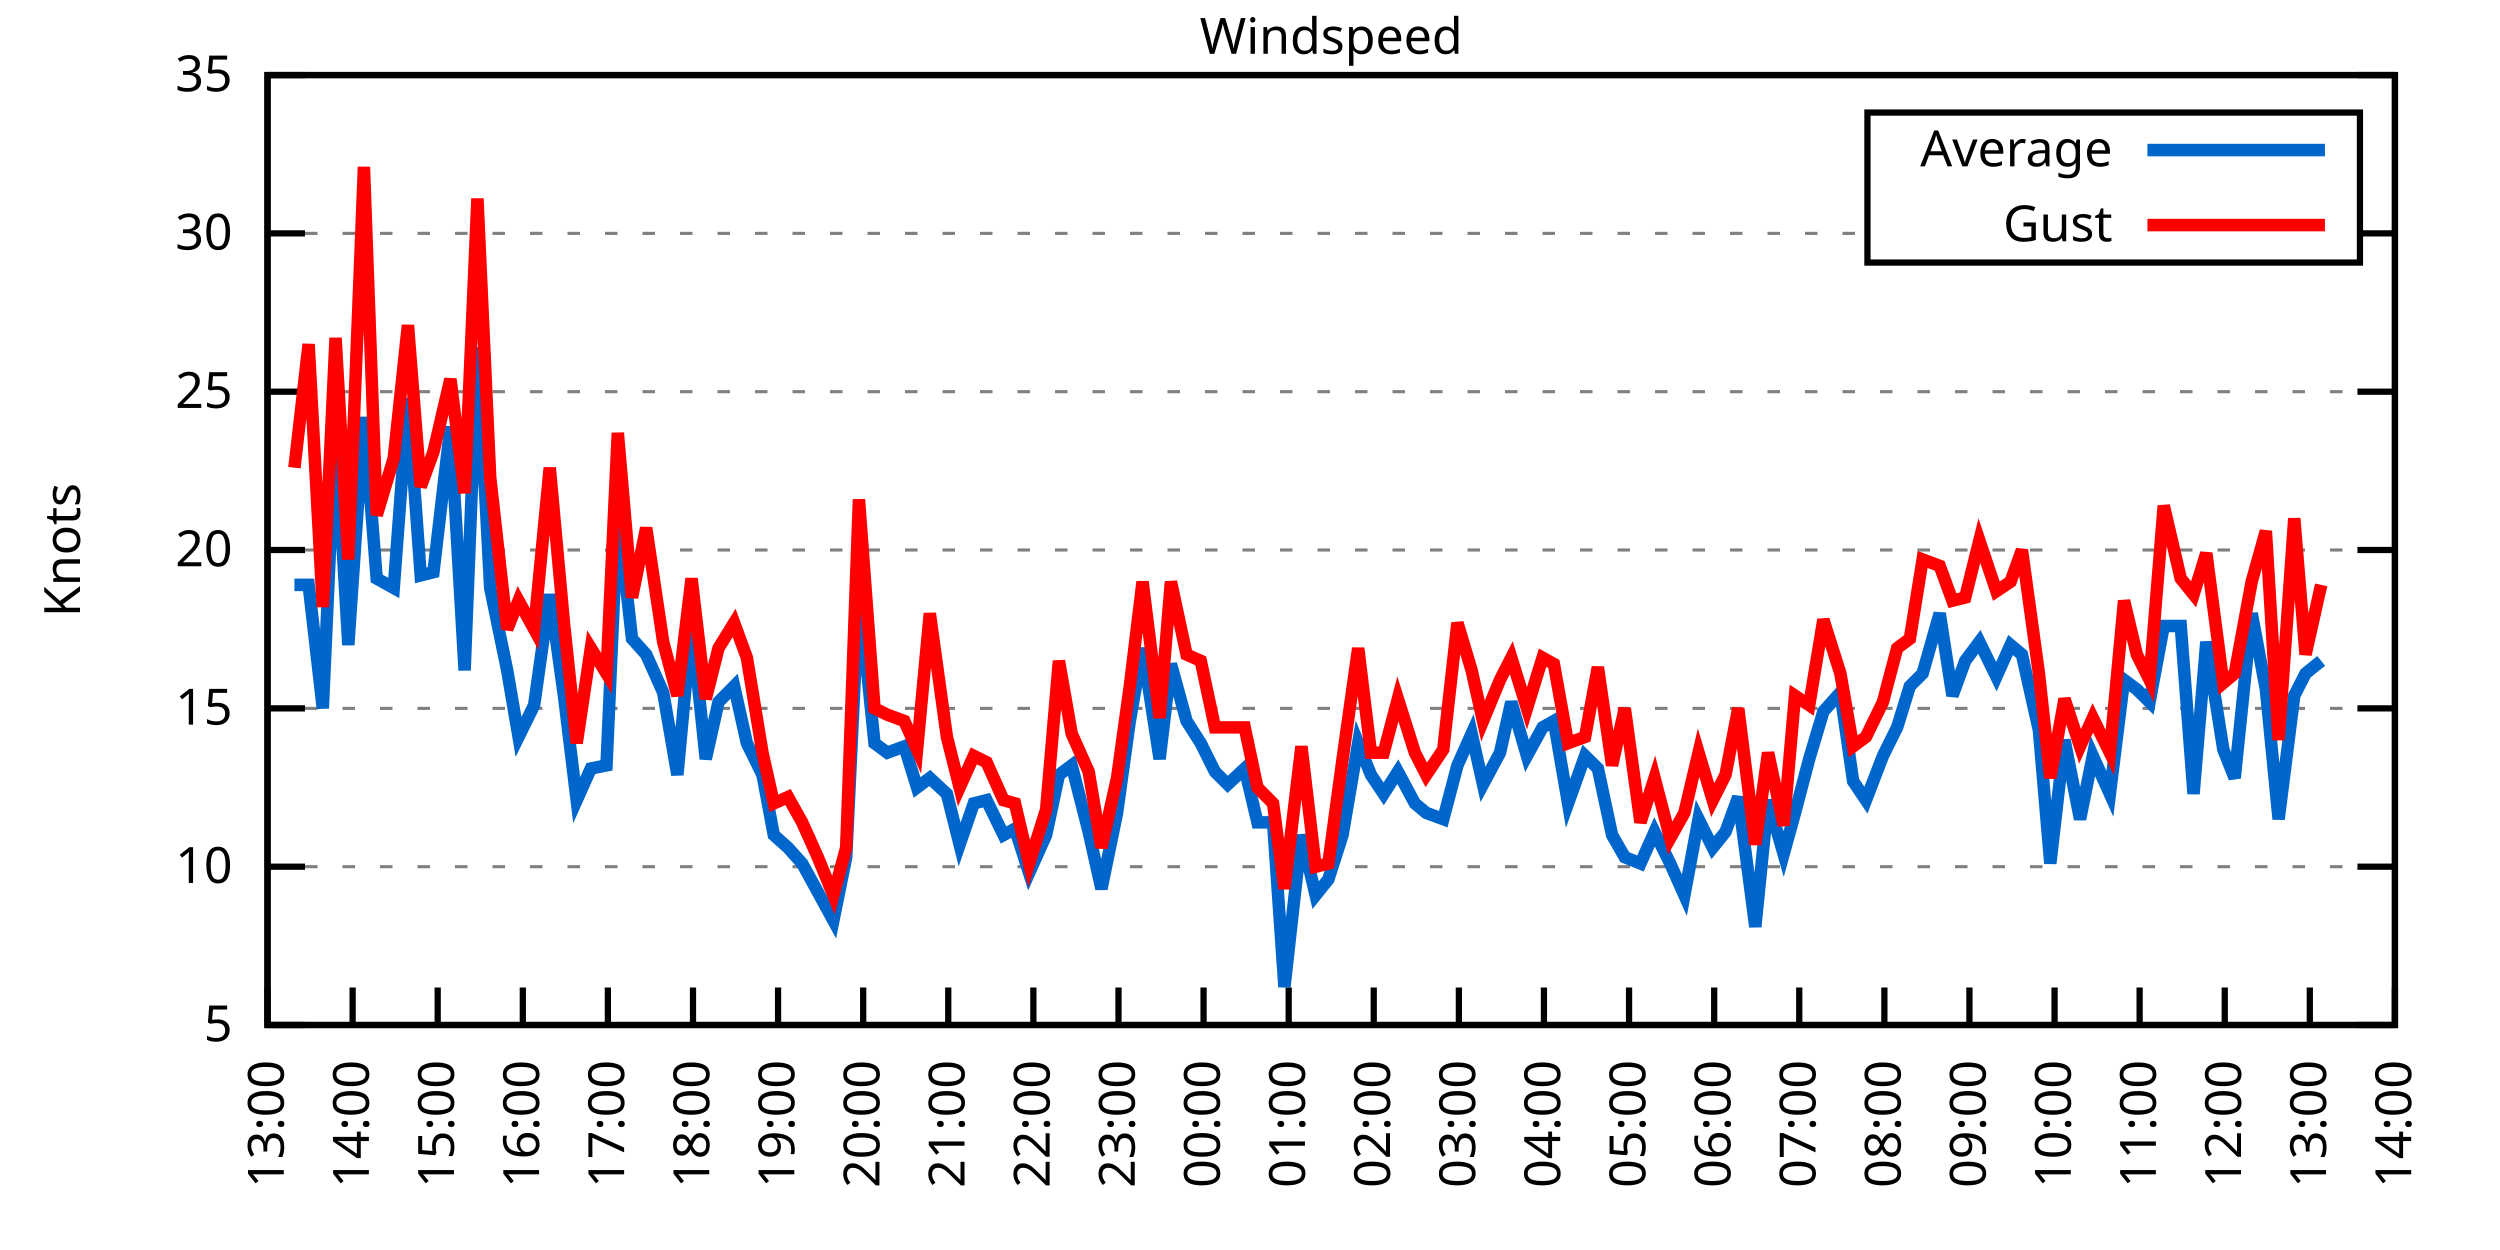
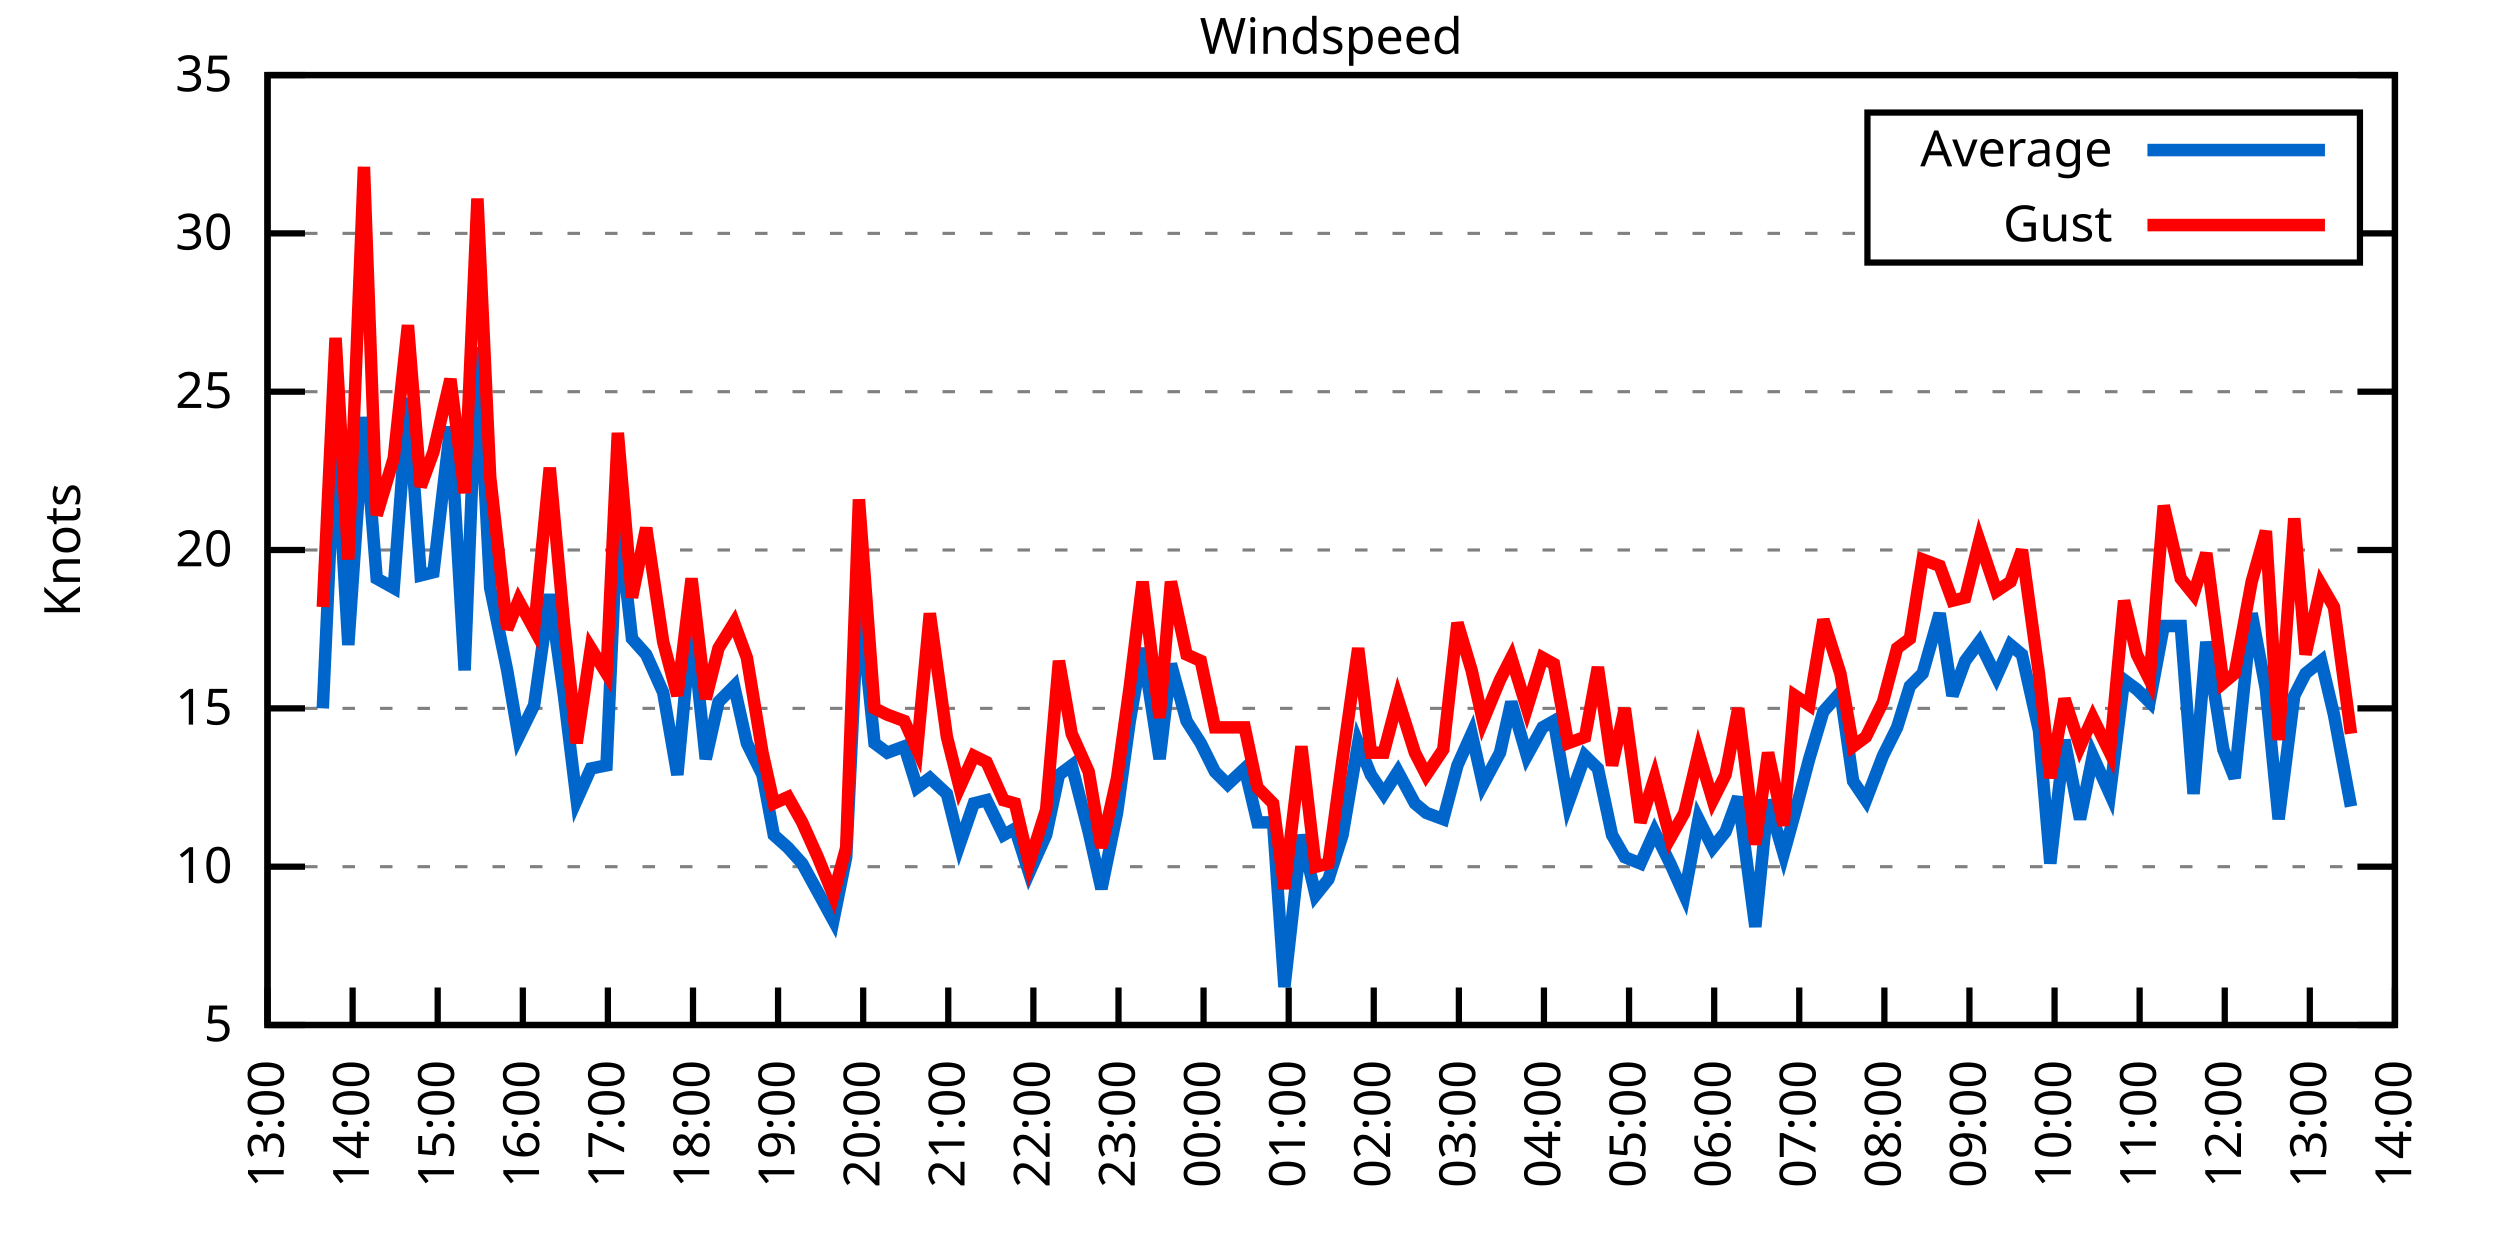
<svg xmlns="http://www.w3.org/2000/svg" xmlns:xlink="http://www.w3.org/1999/xlink" width="400" height="200" viewBox="0 0 400 200">
  <g id="gnuplot_canvas">
    <rect x="0" y="0" width="400" height="200" fill="none" />
    <defs>
      <circle id="gpDot" r="0.5" stroke-width="0.5" stroke="currentColor" />
      <path id="gpPt0" stroke-width="0.333" stroke="currentColor" d="M-1,0 h2 M0,-1 v2" />
      <path id="gpPt1" stroke-width="0.333" stroke="currentColor" d="M-1,-1 L1,1 M1,-1 L-1,1" />
      <path id="gpPt2" stroke-width="0.333" stroke="currentColor" d="M-1,0 L1,0 M0,-1 L0,1 M-1,-1 L1,1 M-1,1 L1,-1" />
      <rect id="gpPt3" stroke-width="0.333" stroke="currentColor" x="-1" y="-1" width="2" height="2" />
      <rect id="gpPt4" stroke-width="0.333" stroke="currentColor" fill="currentColor" x="-1" y="-1" width="2" height="2" />
      <circle id="gpPt5" stroke-width="0.333" stroke="currentColor" cx="0" cy="0" r="1" />
      <use xlink:href="#gpPt5" id="gpPt6" fill="currentColor" stroke="none" />
      <path id="gpPt7" stroke-width="0.333" stroke="currentColor" d="M0,-1.33 L-1.33,0.67 L1.33,0.67 z" />
      <use xlink:href="#gpPt7" id="gpPt8" fill="currentColor" stroke="none" />
      <use xlink:href="#gpPt7" id="gpPt9" stroke="currentColor" transform="rotate(180)" />
      <use xlink:href="#gpPt9" id="gpPt10" fill="currentColor" stroke="none" />
      <use xlink:href="#gpPt3" id="gpPt11" stroke="currentColor" transform="rotate(45)" />
      <use xlink:href="#gpPt11" id="gpPt12" fill="currentColor" stroke="none" />
      <path id="gpPt13" stroke-width="0.333" stroke="currentColor" d="M0,1.330 L1.265,0.411 L0.782,-1.067 L-0.782,-1.076 L-1.265,0.411 z" />
      <use xlink:href="#gpPt13" id="gpPt14" fill="currentColor" stroke="none" />
      <filter id="textbox" filterUnits="objectBoundingBox" x="0" y="0" height="1" width="1">
        <feFlood flood-color="white" flood-opacity="1" result="bgnd" />
        <feComposite in="SourceGraphic" in2="bgnd" operator="atop" />
      </filter>
      <filter id="greybox" filterUnits="objectBoundingBox" x="0" y="0" height="1" width="1">
        <feFlood flood-color="lightgrey" flood-opacity="1" result="grey" />
        <feComposite in="SourceGraphic" in2="grey" operator="atop" />
      </filter>
    </defs>
    <g fill="none" color="white" stroke="currentColor" stroke-width="1.00" stroke-linecap="butt" stroke-linejoin="miter">
</g>
    <g fill="none" color="black" stroke="currentColor" stroke-width="1.00" stroke-linecap="butt" stroke-linejoin="miter">
      <g stroke="none" shape-rendering="crispEdges">
        <polygon fill="rgb(255, 255, 255)" points="42.80,164.00 383.18,164.00 383.18,12.02 42.80,12.02 " />
      </g>
    </g>
    <g fill="none" color="black" stroke="currentColor" stroke-width="1.00" stroke-linecap="butt" stroke-linejoin="miter">
</g>
    <g fill="none" color="black" stroke="black" stroke-width="0.50" stroke-linecap="butt" stroke-linejoin="miter">
</g>
    <g fill="none" color="gray" stroke="currentColor" stroke-width="0.50" stroke-linecap="butt" stroke-linejoin="miter">
      <path stroke="gray" stroke-dasharray="2,4" class="gridline" d="M42.80,164.00 L383.19,164.00  " />
    </g>
    <g fill="none" color="gray" stroke="gray" stroke-width="1.00" stroke-linecap="butt" stroke-linejoin="miter">
</g>
    <g fill="none" color="black" stroke="currentColor" stroke-width="1.00" stroke-linecap="butt" stroke-linejoin="miter">
      <path stroke="black" d="M42.80,164.00 L48.80,164.00 M383.19,164.00 L377.19,164.00  " />
      <g transform="translate(37.20,166.60)" stroke="none" fill="black" font-family="Sans" font-size="8.00" text-anchor="end">
        <text>
          <tspan font-family="Sans"> 5</tspan>
        </text>
      </g>
    </g>
    <g fill="none" color="black" stroke="currentColor" stroke-width="1.00" stroke-linecap="butt" stroke-linejoin="miter">
</g>
    <g fill="none" color="black" stroke="black" stroke-width="0.50" stroke-linecap="butt" stroke-linejoin="miter">
</g>
    <g fill="none" color="gray" stroke="currentColor" stroke-width="0.50" stroke-linecap="butt" stroke-linejoin="miter">
      <path stroke="gray" stroke-dasharray="2,4" class="gridline" d="M42.80,138.67 L383.19,138.67  " />
    </g>
    <g fill="none" color="gray" stroke="gray" stroke-width="1.00" stroke-linecap="butt" stroke-linejoin="miter">
</g>
    <g fill="none" color="black" stroke="currentColor" stroke-width="1.00" stroke-linecap="butt" stroke-linejoin="miter">
      <path stroke="black" d="M42.80,138.67 L48.80,138.67 M383.19,138.67 L377.19,138.67  " />
      <g transform="translate(37.20,141.27)" stroke="none" fill="black" font-family="Sans" font-size="8.00" text-anchor="end">
        <text>
          <tspan font-family="Sans"> 10</tspan>
        </text>
      </g>
    </g>
    <g fill="none" color="black" stroke="currentColor" stroke-width="1.00" stroke-linecap="butt" stroke-linejoin="miter">
</g>
    <g fill="none" color="black" stroke="black" stroke-width="0.50" stroke-linecap="butt" stroke-linejoin="miter">
</g>
    <g fill="none" color="gray" stroke="currentColor" stroke-width="0.50" stroke-linecap="butt" stroke-linejoin="miter">
      <path stroke="gray" stroke-dasharray="2,4" class="gridline" d="M42.80,113.34 L383.19,113.34  " />
    </g>
    <g fill="none" color="gray" stroke="gray" stroke-width="1.00" stroke-linecap="butt" stroke-linejoin="miter">
</g>
    <g fill="none" color="black" stroke="currentColor" stroke-width="1.00" stroke-linecap="butt" stroke-linejoin="miter">
      <path stroke="black" d="M42.80,113.34 L48.80,113.34 M383.19,113.34 L377.19,113.34  " />
      <g transform="translate(37.20,115.94)" stroke="none" fill="black" font-family="Sans" font-size="8.00" text-anchor="end">
        <text>
          <tspan font-family="Sans"> 15</tspan>
        </text>
      </g>
    </g>
    <g fill="none" color="black" stroke="currentColor" stroke-width="1.00" stroke-linecap="butt" stroke-linejoin="miter">
</g>
    <g fill="none" color="black" stroke="black" stroke-width="0.50" stroke-linecap="butt" stroke-linejoin="miter">
</g>
    <g fill="none" color="gray" stroke="currentColor" stroke-width="0.50" stroke-linecap="butt" stroke-linejoin="miter">
      <path stroke="gray" stroke-dasharray="2,4" class="gridline" d="M42.80,88.00 L383.19,88.00  " />
    </g>
    <g fill="none" color="gray" stroke="gray" stroke-width="1.00" stroke-linecap="butt" stroke-linejoin="miter">
</g>
    <g fill="none" color="black" stroke="currentColor" stroke-width="1.00" stroke-linecap="butt" stroke-linejoin="miter">
      <path stroke="black" d="M42.80,88.00 L48.80,88.00 M383.19,88.00 L377.19,88.00  " />
      <g transform="translate(37.20,90.60)" stroke="none" fill="black" font-family="Sans" font-size="8.00" text-anchor="end">
        <text>
          <tspan font-family="Sans"> 20</tspan>
        </text>
      </g>
    </g>
    <g fill="none" color="black" stroke="currentColor" stroke-width="1.00" stroke-linecap="butt" stroke-linejoin="miter">
</g>
    <g fill="none" color="black" stroke="black" stroke-width="0.50" stroke-linecap="butt" stroke-linejoin="miter">
</g>
    <g fill="none" color="gray" stroke="currentColor" stroke-width="0.50" stroke-linecap="butt" stroke-linejoin="miter">
      <path stroke="gray" stroke-dasharray="2,4" class="gridline" d="M42.80,62.67 L383.19,62.67  " />
    </g>
    <g fill="none" color="gray" stroke="gray" stroke-width="1.00" stroke-linecap="butt" stroke-linejoin="miter">
</g>
    <g fill="none" color="black" stroke="currentColor" stroke-width="1.00" stroke-linecap="butt" stroke-linejoin="miter">
      <path stroke="black" d="M42.80,62.67 L48.80,62.67 M383.19,62.67 L377.19,62.67  " />
      <g transform="translate(37.20,65.27)" stroke="none" fill="black" font-family="Sans" font-size="8.00" text-anchor="end">
        <text>
          <tspan font-family="Sans"> 25</tspan>
        </text>
      </g>
    </g>
    <g fill="none" color="black" stroke="currentColor" stroke-width="1.00" stroke-linecap="butt" stroke-linejoin="miter">
</g>
    <g fill="none" color="black" stroke="black" stroke-width="0.50" stroke-linecap="butt" stroke-linejoin="miter">
</g>
    <g fill="none" color="gray" stroke="currentColor" stroke-width="0.50" stroke-linecap="butt" stroke-linejoin="miter">
      <path stroke="gray" stroke-dasharray="2,4" class="gridline" d="M42.80,37.34 L298.79,37.34 M377.59,37.34 L383.19,37.34  " />
    </g>
    <g fill="none" color="gray" stroke="gray" stroke-width="1.00" stroke-linecap="butt" stroke-linejoin="miter">
</g>
    <g fill="none" color="black" stroke="currentColor" stroke-width="1.00" stroke-linecap="butt" stroke-linejoin="miter">
      <path stroke="black" d="M42.80,37.34 L48.80,37.34 M383.19,37.34 L377.19,37.34  " />
      <g transform="translate(37.20,39.94)" stroke="none" fill="black" font-family="Sans" font-size="8.00" text-anchor="end">
        <text>
          <tspan font-family="Sans"> 30</tspan>
        </text>
      </g>
    </g>
    <g fill="none" color="black" stroke="currentColor" stroke-width="1.00" stroke-linecap="butt" stroke-linejoin="miter">
</g>
    <g fill="none" color="black" stroke="black" stroke-width="0.50" stroke-linecap="butt" stroke-linejoin="miter">
</g>
    <g fill="none" color="gray" stroke="currentColor" stroke-width="0.50" stroke-linecap="butt" stroke-linejoin="miter">
      <path stroke="gray" stroke-dasharray="2,4" class="gridline" d="M42.80,12.01 L383.19,12.01  " />
    </g>
    <g fill="none" color="gray" stroke="gray" stroke-width="1.00" stroke-linecap="butt" stroke-linejoin="miter">
</g>
    <g fill="none" color="black" stroke="currentColor" stroke-width="1.00" stroke-linecap="butt" stroke-linejoin="miter">
      <path stroke="black" d="M42.80,12.01 L48.80,12.01 M383.19,12.01 L377.19,12.01  " />
      <g transform="translate(37.20,14.61)" stroke="none" fill="black" font-family="Sans" font-size="8.00" text-anchor="end">
        <text>
          <tspan font-family="Sans"> 35</tspan>
        </text>
      </g>
    </g>
    <g fill="none" color="black" stroke="currentColor" stroke-width="1.00" stroke-linecap="butt" stroke-linejoin="miter">
      <path stroke="black" d="M42.80,164.00 L42.80,158.00  " />
      <g transform="translate(45.40,169.60) rotate(270.00)" stroke="none" fill="black" font-family="Sans" font-size="8.00" text-anchor="end">
        <text>
          <tspan font-family="Sans">13:00</tspan>
        </text>
      </g>
    </g>
    <g fill="none" color="black" stroke="currentColor" stroke-width="1.00" stroke-linecap="butt" stroke-linejoin="miter">
      <path stroke="black" d="M56.42,164.00 L56.42,158.00  " />
      <g transform="translate(59.02,169.60) rotate(270.00)" stroke="none" fill="black" font-family="Sans" font-size="8.00" text-anchor="end">
        <text>
          <tspan font-family="Sans">14:00</tspan>
        </text>
      </g>
    </g>
    <g fill="none" color="black" stroke="currentColor" stroke-width="1.00" stroke-linecap="butt" stroke-linejoin="miter">
      <path stroke="black" d="M70.03,164.00 L70.03,158.00  " />
      <g transform="translate(72.63,169.60) rotate(270.00)" stroke="none" fill="black" font-family="Sans" font-size="8.00" text-anchor="end">
        <text>
          <tspan font-family="Sans">15:00</tspan>
        </text>
      </g>
    </g>
    <g fill="none" color="black" stroke="currentColor" stroke-width="1.00" stroke-linecap="butt" stroke-linejoin="miter">
      <path stroke="black" d="M83.65,164.00 L83.65,158.00  " />
      <g transform="translate(86.25,169.60) rotate(270.00)" stroke="none" fill="black" font-family="Sans" font-size="8.00" text-anchor="end">
        <text>
          <tspan font-family="Sans">16:00</tspan>
        </text>
      </g>
    </g>
    <g fill="none" color="black" stroke="currentColor" stroke-width="1.00" stroke-linecap="butt" stroke-linejoin="miter">
      <path stroke="black" d="M97.26,164.00 L97.26,158.00  " />
      <g transform="translate(99.86,169.60) rotate(270.00)" stroke="none" fill="black" font-family="Sans" font-size="8.00" text-anchor="end">
        <text>
          <tspan font-family="Sans">17:00</tspan>
        </text>
      </g>
    </g>
    <g fill="none" color="black" stroke="currentColor" stroke-width="1.00" stroke-linecap="butt" stroke-linejoin="miter">
      <path stroke="black" d="M110.88,164.00 L110.88,158.00  " />
      <g transform="translate(113.48,169.60) rotate(270.00)" stroke="none" fill="black" font-family="Sans" font-size="8.00" text-anchor="end">
        <text>
          <tspan font-family="Sans">18:00</tspan>
        </text>
      </g>
    </g>
    <g fill="none" color="black" stroke="currentColor" stroke-width="1.00" stroke-linecap="butt" stroke-linejoin="miter">
      <path stroke="black" d="M124.49,164.00 L124.49,158.00  " />
      <g transform="translate(127.09,169.60) rotate(270.00)" stroke="none" fill="black" font-family="Sans" font-size="8.00" text-anchor="end">
        <text>
          <tspan font-family="Sans">19:00</tspan>
        </text>
      </g>
    </g>
    <g fill="none" color="black" stroke="currentColor" stroke-width="1.00" stroke-linecap="butt" stroke-linejoin="miter">
      <path stroke="black" d="M138.11,164.00 L138.11,158.00  " />
      <g transform="translate(140.71,169.60) rotate(270.00)" stroke="none" fill="black" font-family="Sans" font-size="8.00" text-anchor="end">
        <text>
          <tspan font-family="Sans">20:00</tspan>
        </text>
      </g>
    </g>
    <g fill="none" color="black" stroke="currentColor" stroke-width="1.00" stroke-linecap="butt" stroke-linejoin="miter">
      <path stroke="black" d="M151.72,164.00 L151.72,158.00  " />
      <g transform="translate(154.32,169.60) rotate(270.00)" stroke="none" fill="black" font-family="Sans" font-size="8.00" text-anchor="end">
        <text>
          <tspan font-family="Sans">21:00</tspan>
        </text>
      </g>
    </g>
    <g fill="none" color="black" stroke="currentColor" stroke-width="1.00" stroke-linecap="butt" stroke-linejoin="miter">
      <path stroke="black" d="M165.34,164.00 L165.34,158.00  " />
      <g transform="translate(167.94,169.60) rotate(270.00)" stroke="none" fill="black" font-family="Sans" font-size="8.00" text-anchor="end">
        <text>
          <tspan font-family="Sans">22:00</tspan>
        </text>
      </g>
    </g>
    <g fill="none" color="black" stroke="currentColor" stroke-width="1.00" stroke-linecap="butt" stroke-linejoin="miter">
      <path stroke="black" d="M178.96,164.00 L178.96,158.00  " />
      <g transform="translate(181.56,169.60) rotate(270.00)" stroke="none" fill="black" font-family="Sans" font-size="8.00" text-anchor="end">
        <text>
          <tspan font-family="Sans">23:00</tspan>
        </text>
      </g>
    </g>
    <g fill="none" color="black" stroke="currentColor" stroke-width="1.00" stroke-linecap="butt" stroke-linejoin="miter">
      <path stroke="black" d="M192.57,164.00 L192.57,158.00  " />
      <g transform="translate(195.17,169.60) rotate(270.00)" stroke="none" fill="black" font-family="Sans" font-size="8.00" text-anchor="end">
        <text>
          <tspan font-family="Sans">00:00</tspan>
        </text>
      </g>
    </g>
    <g fill="none" color="black" stroke="currentColor" stroke-width="1.00" stroke-linecap="butt" stroke-linejoin="miter">
      <path stroke="black" d="M206.19,164.00 L206.19,158.00  " />
      <g transform="translate(208.79,169.60) rotate(270.00)" stroke="none" fill="black" font-family="Sans" font-size="8.00" text-anchor="end">
        <text>
          <tspan font-family="Sans">01:00</tspan>
        </text>
      </g>
    </g>
    <g fill="none" color="black" stroke="currentColor" stroke-width="1.00" stroke-linecap="butt" stroke-linejoin="miter">
      <path stroke="black" d="M219.80,164.00 L219.80,158.00  " />
      <g transform="translate(222.40,169.60) rotate(270.00)" stroke="none" fill="black" font-family="Sans" font-size="8.00" text-anchor="end">
        <text>
          <tspan font-family="Sans">02:00</tspan>
        </text>
      </g>
    </g>
    <g fill="none" color="black" stroke="currentColor" stroke-width="1.00" stroke-linecap="butt" stroke-linejoin="miter">
      <path stroke="black" d="M233.42,164.00 L233.42,158.00  " />
      <g transform="translate(236.02,169.60) rotate(270.00)" stroke="none" fill="black" font-family="Sans" font-size="8.00" text-anchor="end">
        <text>
          <tspan font-family="Sans">03:00</tspan>
        </text>
      </g>
    </g>
    <g fill="none" color="black" stroke="currentColor" stroke-width="1.00" stroke-linecap="butt" stroke-linejoin="miter">
      <path stroke="black" d="M247.03,164.00 L247.03,158.00  " />
      <g transform="translate(249.63,169.60) rotate(270.00)" stroke="none" fill="black" font-family="Sans" font-size="8.00" text-anchor="end">
        <text>
          <tspan font-family="Sans">04:00</tspan>
        </text>
      </g>
    </g>
    <g fill="none" color="black" stroke="currentColor" stroke-width="1.00" stroke-linecap="butt" stroke-linejoin="miter">
      <path stroke="black" d="M260.65,164.00 L260.65,158.00  " />
      <g transform="translate(263.25,169.60) rotate(270.00)" stroke="none" fill="black" font-family="Sans" font-size="8.00" text-anchor="end">
        <text>
          <tspan font-family="Sans">05:00</tspan>
        </text>
      </g>
    </g>
    <g fill="none" color="black" stroke="currentColor" stroke-width="1.00" stroke-linecap="butt" stroke-linejoin="miter">
      <path stroke="black" d="M274.27,164.00 L274.27,158.00  " />
      <g transform="translate(276.87,169.60) rotate(270.00)" stroke="none" fill="black" font-family="Sans" font-size="8.00" text-anchor="end">
        <text>
          <tspan font-family="Sans">06:00</tspan>
        </text>
      </g>
    </g>
    <g fill="none" color="black" stroke="currentColor" stroke-width="1.00" stroke-linecap="butt" stroke-linejoin="miter">
      <path stroke="black" d="M287.88,164.00 L287.88,158.00  " />
      <g transform="translate(290.48,169.60) rotate(270.00)" stroke="none" fill="black" font-family="Sans" font-size="8.00" text-anchor="end">
        <text>
          <tspan font-family="Sans">07:00</tspan>
        </text>
      </g>
    </g>
    <g fill="none" color="black" stroke="currentColor" stroke-width="1.00" stroke-linecap="butt" stroke-linejoin="miter">
      <path stroke="black" d="M301.50,164.00 L301.50,158.00  " />
      <g transform="translate(304.10,169.60) rotate(270.00)" stroke="none" fill="black" font-family="Sans" font-size="8.00" text-anchor="end">
        <text>
          <tspan font-family="Sans">08:00</tspan>
        </text>
      </g>
    </g>
    <g fill="none" color="black" stroke="currentColor" stroke-width="1.00" stroke-linecap="butt" stroke-linejoin="miter">
      <path stroke="black" d="M315.11,164.00 L315.11,158.00  " />
      <g transform="translate(317.71,169.60) rotate(270.00)" stroke="none" fill="black" font-family="Sans" font-size="8.00" text-anchor="end">
        <text>
          <tspan font-family="Sans">09:00</tspan>
        </text>
      </g>
    </g>
    <g fill="none" color="black" stroke="currentColor" stroke-width="1.00" stroke-linecap="butt" stroke-linejoin="miter">
      <path stroke="black" d="M328.73,164.00 L328.73,158.00  " />
      <g transform="translate(331.33,169.60) rotate(270.00)" stroke="none" fill="black" font-family="Sans" font-size="8.00" text-anchor="end">
        <text>
          <tspan font-family="Sans">10:00</tspan>
        </text>
      </g>
    </g>
    <g fill="none" color="black" stroke="currentColor" stroke-width="1.00" stroke-linecap="butt" stroke-linejoin="miter">
      <path stroke="black" d="M342.34,164.00 L342.34,158.00  " />
      <g transform="translate(344.94,169.60) rotate(270.00)" stroke="none" fill="black" font-family="Sans" font-size="8.00" text-anchor="end">
        <text>
          <tspan font-family="Sans">11:00</tspan>
        </text>
      </g>
    </g>
    <g fill="none" color="black" stroke="currentColor" stroke-width="1.00" stroke-linecap="butt" stroke-linejoin="miter">
      <path stroke="black" d="M355.96,164.00 L355.96,158.00  " />
      <g transform="translate(358.56,169.60) rotate(270.00)" stroke="none" fill="black" font-family="Sans" font-size="8.00" text-anchor="end">
        <text>
          <tspan font-family="Sans">12:00</tspan>
        </text>
      </g>
    </g>
    <g fill="none" color="black" stroke="currentColor" stroke-width="1.00" stroke-linecap="butt" stroke-linejoin="miter">
      <path stroke="black" d="M369.57,164.00 L369.57,158.00  " />
      <g transform="translate(372.17,169.60) rotate(270.00)" stroke="none" fill="black" font-family="Sans" font-size="8.00" text-anchor="end">
        <text>
          <tspan font-family="Sans">13:00</tspan>
        </text>
      </g>
    </g>
    <g fill="none" color="black" stroke="currentColor" stroke-width="1.00" stroke-linecap="butt" stroke-linejoin="miter">
      <path stroke="black" d="M383.19,164.00 L383.19,158.00  " />
      <g transform="translate(385.79,169.60) rotate(270.00)" stroke="none" fill="black" font-family="Sans" font-size="8.00" text-anchor="end">
        <text>
          <tspan font-family="Sans">14:00</tspan>
        </text>
      </g>
    </g>
    <g fill="none" color="black" stroke="currentColor" stroke-width="1.00" stroke-linecap="butt" stroke-linejoin="miter">
</g>
    <g fill="none" color="black" stroke="currentColor" stroke-width="1.00" stroke-linecap="butt" stroke-linejoin="miter">
      <path stroke="black" d="M42.80,12.01 L42.80,164.00 L383.19,164.00 L383.19,12.01 L42.80,12.01 Z  " />
    </g>
    <g fill="none" color="black" stroke="currentColor" stroke-width="1.00" stroke-linecap="butt" stroke-linejoin="miter">
</g>
    <g fill="none" color="black" stroke="currentColor" stroke-width="1.00" stroke-linecap="butt" stroke-linejoin="miter">
      <path stroke="black" d="M298.79,42.01 L298.79,18.01 L377.59,18.01 L377.59,42.01 L298.79,42.01 Z  " />
    </g>
    <g id="Windspeed_plot_1">
      <g fill="none" color="white" stroke="black" stroke-width="2.00" stroke-linecap="butt" stroke-linejoin="miter">
</g>
      <g fill="none" color="black" stroke="currentColor" stroke-width="2.00" stroke-linecap="butt" stroke-linejoin="miter">
        <g transform="translate(337.99,26.61)" stroke="none" fill="black" font-family="Sans" font-size="8.00" text-anchor="end">
          <text>
            <tspan font-family="Sans">Average</tspan>
          </text>
        </g>
      </g>
      <g fill="none" color="black" stroke="currentColor" stroke-width="2.00" stroke-linecap="butt" stroke-linejoin="miter">
-         <path stroke="rgb(  0, 102, 204)" d="M343.59,24.01 L371.99,24.01 M47.11,93.58 L49.38,93.58 L51.65,113.34 L53.69,68.25 L55.73,103.20 L58.23,66.73   L60.27,92.56 L63.00,94.08 L65.27,63.69 L67.31,92.06 L69.35,91.55 L72.07,68.25 L74.34,107.26 L76.39,55.58   L78.43,94.08 L81.15,107.26 L82.97,117.90 L85.46,112.83 L87.96,95.10 L90.23,111.31 L92.27,128.03 L94.54,122.96   L97.04,122.46 L98.85,81.93 L101.12,102.19 L103.39,104.72 L106.11,110.80 L108.38,123.98 L110.65,99.66 L112.92,121.44   L114.96,112.32 L117.46,109.79 L119.50,118.91 L122.00,123.98 L123.81,133.60 L126.08,135.63 L128.35,138.16 L130.85,142.72   L133.34,147.28 L135.39,137.15 L137.43,94.59 L139.92,118.91 L141.97,120.43 L144.69,119.42 L146.73,126.00 L148.77,124.48   L151.50,127.02 L153.54,135.12 L155.81,128.54 L157.85,128.03 L160.57,133.60 L162.39,132.59 L164.66,139.68 L167.38,133.60   L169.43,123.98 L171.47,122.46 L174.19,133.10 L176.23,142.21 L178.73,130.06 L180.77,115.36 L182.81,103.71 L185.54,121.44   L187.35,106.24 L189.85,115.36 L192.12,118.91 L194.39,123.47 L196.43,125.50 L199.15,122.96 L201.19,131.58 L203.69,131.58   L205.51,157.92 L208.23,133.60 L210.50,143.23 L212.54,140.69 L214.81,133.60 L217.31,118.91 L219.35,123.98 L221.39,127.02   L223.66,123.47 L226.38,128.54 L228.20,130.06 L230.92,131.07 L233.19,122.46 L235.46,117.39 L237.28,125.50 L240.00,120.43   L241.81,112.32 L244.31,120.94 L246.81,116.38 L248.62,115.36 L250.89,128.54 L253.61,120.94 L255.66,122.96 L257.93,133.60   L259.97,137.15 L262.47,138.16 L264.73,133.10 L267.23,138.16 L269.50,143.23 L271.77,131.07 L274.04,135.63 L276.08,133.10   L278.12,127.52 L280.85,148.29 L282.89,128.03 L285.38,136.64 L287.20,130.06 L289.47,121.44 L291.74,113.84 L294.46,110.80   L296.50,124.99 L298.55,128.03 L301.27,120.94 L303.54,116.38 L305.58,109.79 L307.62,107.76 L310.35,98.14 L312.39,111.31   L314.43,105.74 L316.70,102.70 L319.42,108.27 L321.69,103.20 L323.51,104.72 L326.23,116.88 L328.05,138.16 L330.32,118.40   L332.81,131.07 L334.85,120.94 L337.58,127.02 L339.85,108.78 L341.89,110.30 L343.93,112.32 L346.20,100.16 L348.92,100.16   L350.97,127.02 L353.01,102.70 L355.73,119.92 L357.55,124.48 L360.27,98.14 L362.54,110.30 L364.58,131.07 L367.08,111.31   L368.89,107.76 L371.39,105.74  " />
+         <path stroke="rgb(  0, 102, 204)" d="M343.59,24.01 L371.99,24.01 M51.65,113.34 L53.69,68.25 L55.73,103.20 L58.23,66.73 L60.27,92.56 L63.00,94.08   L65.27,63.69 L67.31,92.06 L69.35,91.55 L72.07,68.25 L74.34,107.26 L76.39,55.58 L78.43,94.08 L81.15,107.26   L82.97,117.90 L85.46,112.83 L87.96,95.10 L90.23,111.31 L92.27,128.03 L94.54,122.96 L97.04,122.46 L98.85,81.93   L101.12,102.19 L103.39,104.72 L106.11,110.80 L108.38,123.98 L110.65,99.66 L112.92,121.44 L114.96,112.32 L117.46,109.79   L119.50,118.91 L122.00,123.98 L123.81,133.60 L126.08,135.63 L128.35,138.16 L130.85,142.72 L133.34,147.28 L135.39,137.15   L137.43,94.59 L139.92,118.91 L141.97,120.43 L144.69,119.42 L146.73,126.00 L148.77,124.48 L151.50,127.02 L153.54,135.12   L155.81,128.54 L157.85,128.03 L160.57,133.60 L162.39,132.59 L164.66,139.68 L167.38,133.60 L169.43,123.98 L171.47,122.46   L174.19,133.10 L176.23,142.21 L178.73,130.06 L180.77,115.36 L182.81,103.71 L185.54,121.44 L187.35,106.24 L189.85,115.36   L192.12,118.91 L194.39,123.47 L196.43,125.50 L199.15,122.96 L201.19,131.58 L203.69,131.58 L205.51,157.92 L208.23,133.60   L210.50,143.23 L212.54,140.69 L214.81,133.60 L217.31,118.91 L219.35,123.98 L221.39,127.02 L223.66,123.47 L226.38,128.54   L228.20,130.06 L230.92,131.07 L233.19,122.46 L235.46,117.39 L237.28,125.50 L240.00,120.43 L241.81,112.32 L244.31,120.94   L246.81,116.38 L248.62,115.36 L250.89,128.54 L253.61,120.94 L255.66,122.96 L257.93,133.60 L259.97,137.15 L262.47,138.16   L264.73,133.10 L267.23,138.16 L269.50,143.23 L271.77,131.07 L274.04,135.63 L276.08,133.10 L278.12,127.52 L280.85,148.29   L282.89,128.03 L285.38,136.64 L287.20,130.06 L289.47,121.44 L291.74,113.84 L294.46,110.80 L296.50,124.99 L298.55,128.03   L301.27,120.94 L303.54,116.38 L305.58,109.79 L307.62,107.76 L310.35,98.14 L312.39,111.31 L314.43,105.74 L316.70,102.70   L319.42,108.27 L321.69,103.20 L323.51,104.72 L326.23,116.88 L328.05,138.16 L330.32,118.40 L332.81,131.07 L334.85,120.94   L337.58,127.02 L339.85,108.78 L341.89,110.30 L343.93,112.32 L346.20,100.16 L348.92,100.16 L350.97,127.02 L353.01,102.70   L355.73,119.92 L357.55,124.48 L360.27,98.14 L362.54,110.30 L364.58,131.07 L367.08,111.31 L368.89,107.76 L371.39,105.74   L373.43,114.35 L376.16,129.04  " />
      </g>
    </g>
    <g id="Windspeed_plot_2">
      <g fill="none" color="black" stroke="currentColor" stroke-width="2.00" stroke-linecap="butt" stroke-linejoin="miter">
        <g transform="translate(337.99,38.61)" stroke="none" fill="black" font-family="Sans" font-size="8.00" text-anchor="end">
          <text>
            <tspan font-family="Sans">Gust</tspan>
          </text>
        </g>
      </g>
      <g fill="none" color="black" stroke="currentColor" stroke-width="2.00" stroke-linecap="butt" stroke-linejoin="miter">
-         <path stroke="rgb(255,   0,   0)" d="M343.59,36.01 L371.99,36.01 M47.11,74.83 L49.38,55.07 L51.65,97.12 L53.69,54.06 L55.73,89.52 L58.23,26.70   L60.27,82.43 L63.00,73.31 L65.27,52.03 L67.31,77.87 L69.35,72.30 L72.07,60.65 L74.34,78.89 L76.39,31.77   L78.43,76.35 L81.15,100.67 L82.97,96.11 L85.46,100.67 L87.96,74.83 L90.23,99.66 L92.27,118.91 L94.54,103.71   L97.04,107.76 L98.85,69.26 L101.12,95.60 L103.39,84.46 L106.11,102.70 L108.38,111.31 L110.65,92.56 L112.92,111.82   L114.96,103.71 L117.46,99.66 L119.50,105.23 L122.00,120.43 L123.81,128.54 L126.08,127.52 L128.35,131.58 L130.85,137.15   L133.34,143.23 L135.39,135.63 L137.43,79.90 L139.92,113.34 L141.97,114.35 L144.69,115.36 L146.73,119.92 L148.77,98.14   L151.50,117.90 L153.54,126.00 L155.81,120.94 L157.85,121.95 L160.57,128.03 L162.39,128.54 L164.66,138.16 L167.38,129.55   L169.43,105.74 L171.47,117.39 L174.19,123.47 L176.23,135.63 L178.73,124.48 L180.77,109.79 L182.81,93.07 L185.54,114.86   L187.35,93.07 L189.85,104.72 L192.12,105.74 L194.39,116.38 L196.43,116.38 L199.15,116.38 L201.19,126.00 L203.69,128.54   L205.51,142.21 L208.23,119.42 L210.50,138.67 L212.54,138.16 L214.81,121.44 L217.31,103.71 L219.35,120.43 L221.39,120.43   L223.66,111.82 L226.38,120.43 L228.20,123.98 L230.92,119.92 L233.19,99.66 L235.46,107.26 L237.28,115.36 L240.00,108.78   L241.81,105.23 L244.31,113.34 L246.81,105.23 L248.62,106.24 L250.89,118.91 L253.61,117.90 L255.66,106.75 L257.93,122.46   L259.97,113.34 L262.47,131.58 L264.73,124.48 L267.23,134.11 L269.50,130.06 L271.77,120.43 L274.04,128.03 L276.08,123.98   L278.12,113.34 L280.85,135.12 L282.89,120.43 L285.38,132.08 L287.20,111.31 L289.47,112.83 L291.74,99.15 L294.46,107.76   L296.50,119.42 L298.55,117.90 L301.27,112.32 L303.54,103.71 L305.58,102.19 L307.62,89.52 L310.35,90.54 L312.39,96.11   L314.43,95.60 L316.70,86.49 L319.42,94.59 L321.69,93.07 L323.51,88.00 L326.23,107.76 L328.05,124.48 L330.32,111.82   L332.81,119.42 L334.85,114.86 L337.58,120.43 L339.85,96.11 L341.89,104.72 L343.93,108.78 L346.20,80.91 L348.92,92.56   L350.97,95.10 L353.01,88.51 L355.73,109.28 L357.55,107.76 L360.27,93.07 L362.54,84.97 L364.58,118.40 L367.08,82.94   L368.89,104.72 L371.39,93.58  " />
+         <path stroke="rgb(255,   0,   0)" d="M343.59,36.01 L371.99,36.01 M51.65,97.12 L53.69,54.06 L55.73,89.52 L58.23,26.70 L60.27,82.43 L63.00,73.31   L65.27,52.03 L67.31,77.87 L69.35,72.30 L72.07,60.65 L74.34,78.89 L76.39,31.77 L78.43,76.35 L81.15,100.67   L82.97,96.11 L85.46,100.67 L87.96,74.83 L90.23,99.66 L92.27,118.91 L94.54,103.71 L97.04,107.76 L98.85,69.26   L101.12,95.60 L103.39,84.46 L106.11,102.70 L108.38,111.31 L110.65,92.56 L112.92,111.82 L114.96,103.71 L117.46,99.66   L119.50,105.23 L122.00,120.43 L123.81,128.54 L126.08,127.52 L128.35,131.58 L130.85,137.15 L133.34,143.23 L135.39,135.63   L137.43,79.90 L139.92,113.34 L141.97,114.35 L144.69,115.36 L146.73,119.92 L148.77,98.14 L151.50,117.90 L153.54,126.00   L155.81,120.94 L157.85,121.95 L160.57,128.03 L162.39,128.54 L164.66,138.16 L167.38,129.55 L169.43,105.74 L171.47,117.39   L174.19,123.47 L176.23,135.63 L178.73,124.48 L180.77,109.79 L182.81,93.07 L185.54,114.86 L187.35,93.07 L189.85,104.72   L192.12,105.74 L194.39,116.38 L196.43,116.38 L199.15,116.38 L201.19,126.00 L203.69,128.54 L205.51,142.21 L208.23,119.42   L210.50,138.67 L212.54,138.16 L214.81,121.44 L217.31,103.71 L219.35,120.43 L221.39,120.43 L223.66,111.82 L226.38,120.43   L228.20,123.98 L230.92,119.92 L233.19,99.66 L235.46,107.26 L237.28,115.36 L240.00,108.78 L241.81,105.23 L244.31,113.34   L246.81,105.23 L248.62,106.24 L250.89,118.91 L253.61,117.90 L255.66,106.75 L257.93,122.46 L259.97,113.34 L262.47,131.58   L264.73,124.48 L267.23,134.11 L269.50,130.06 L271.77,120.43 L274.04,128.03 L276.08,123.98 L278.12,113.34 L280.85,135.12   L282.89,120.43 L285.38,132.08 L287.20,111.31 L289.47,112.83 L291.74,99.15 L294.46,107.76 L296.50,119.42 L298.55,117.90   L301.27,112.32 L303.54,103.71 L305.58,102.19 L307.62,89.52 L310.35,90.54 L312.39,96.11 L314.43,95.60 L316.70,86.49   L319.42,94.59 L321.69,93.07 L323.51,88.00 L326.23,107.76 L328.05,124.48 L330.32,111.82 L332.81,119.42 L334.85,114.86   L337.58,120.43 L339.85,96.11 L341.89,104.72 L343.93,108.78 L346.20,80.91 L348.92,92.56 L350.97,95.10 L353.01,88.51   L355.73,109.28 L357.55,107.76 L360.27,93.07 L362.54,84.97 L364.58,118.40 L367.08,82.94 L368.89,104.72 L371.39,93.58   L373.43,97.12 L376.16,117.39  " />
      </g>
    </g>
    <g fill="none" color="black" stroke="currentColor" stroke-width="2.00" stroke-linecap="butt" stroke-linejoin="miter">
</g>
    <g fill="none" color="black" stroke="black" stroke-width="1.00" stroke-linecap="butt" stroke-linejoin="miter">
</g>
    <g fill="none" color="black" stroke="currentColor" stroke-width="1.00" stroke-linecap="butt" stroke-linejoin="miter">
      <path stroke="black" d="M42.80,12.01 L42.80,164.00 L383.19,164.00 L383.19,12.01 L42.80,12.01 Z  " />
      <g transform="translate(12.80,88.01) rotate(270.00)" stroke="none" fill="black" font-family="Sans" font-size="8.00" text-anchor="middle">
        <text>
          <tspan font-family="Sans">Knots</tspan>
        </text>
      </g>
    </g>
    <g fill="none" color="black" stroke="currentColor" stroke-width="1.00" stroke-linecap="butt" stroke-linejoin="miter">
</g>
    <g fill="none" color="black" stroke="currentColor" stroke-width="1.00" stroke-linecap="butt" stroke-linejoin="miter">
      <g transform="translate(212.99,8.61)" stroke="none" fill="black" font-family="Sans" font-size="8.00" text-anchor="middle">
        <text>
          <tspan font-family="Sans">Windspeed</tspan>
        </text>
      </g>
    </g>
    <g fill="none" color="black" stroke="currentColor" stroke-width="1.00" stroke-linecap="butt" stroke-linejoin="miter">
</g>
  </g>
</svg>
